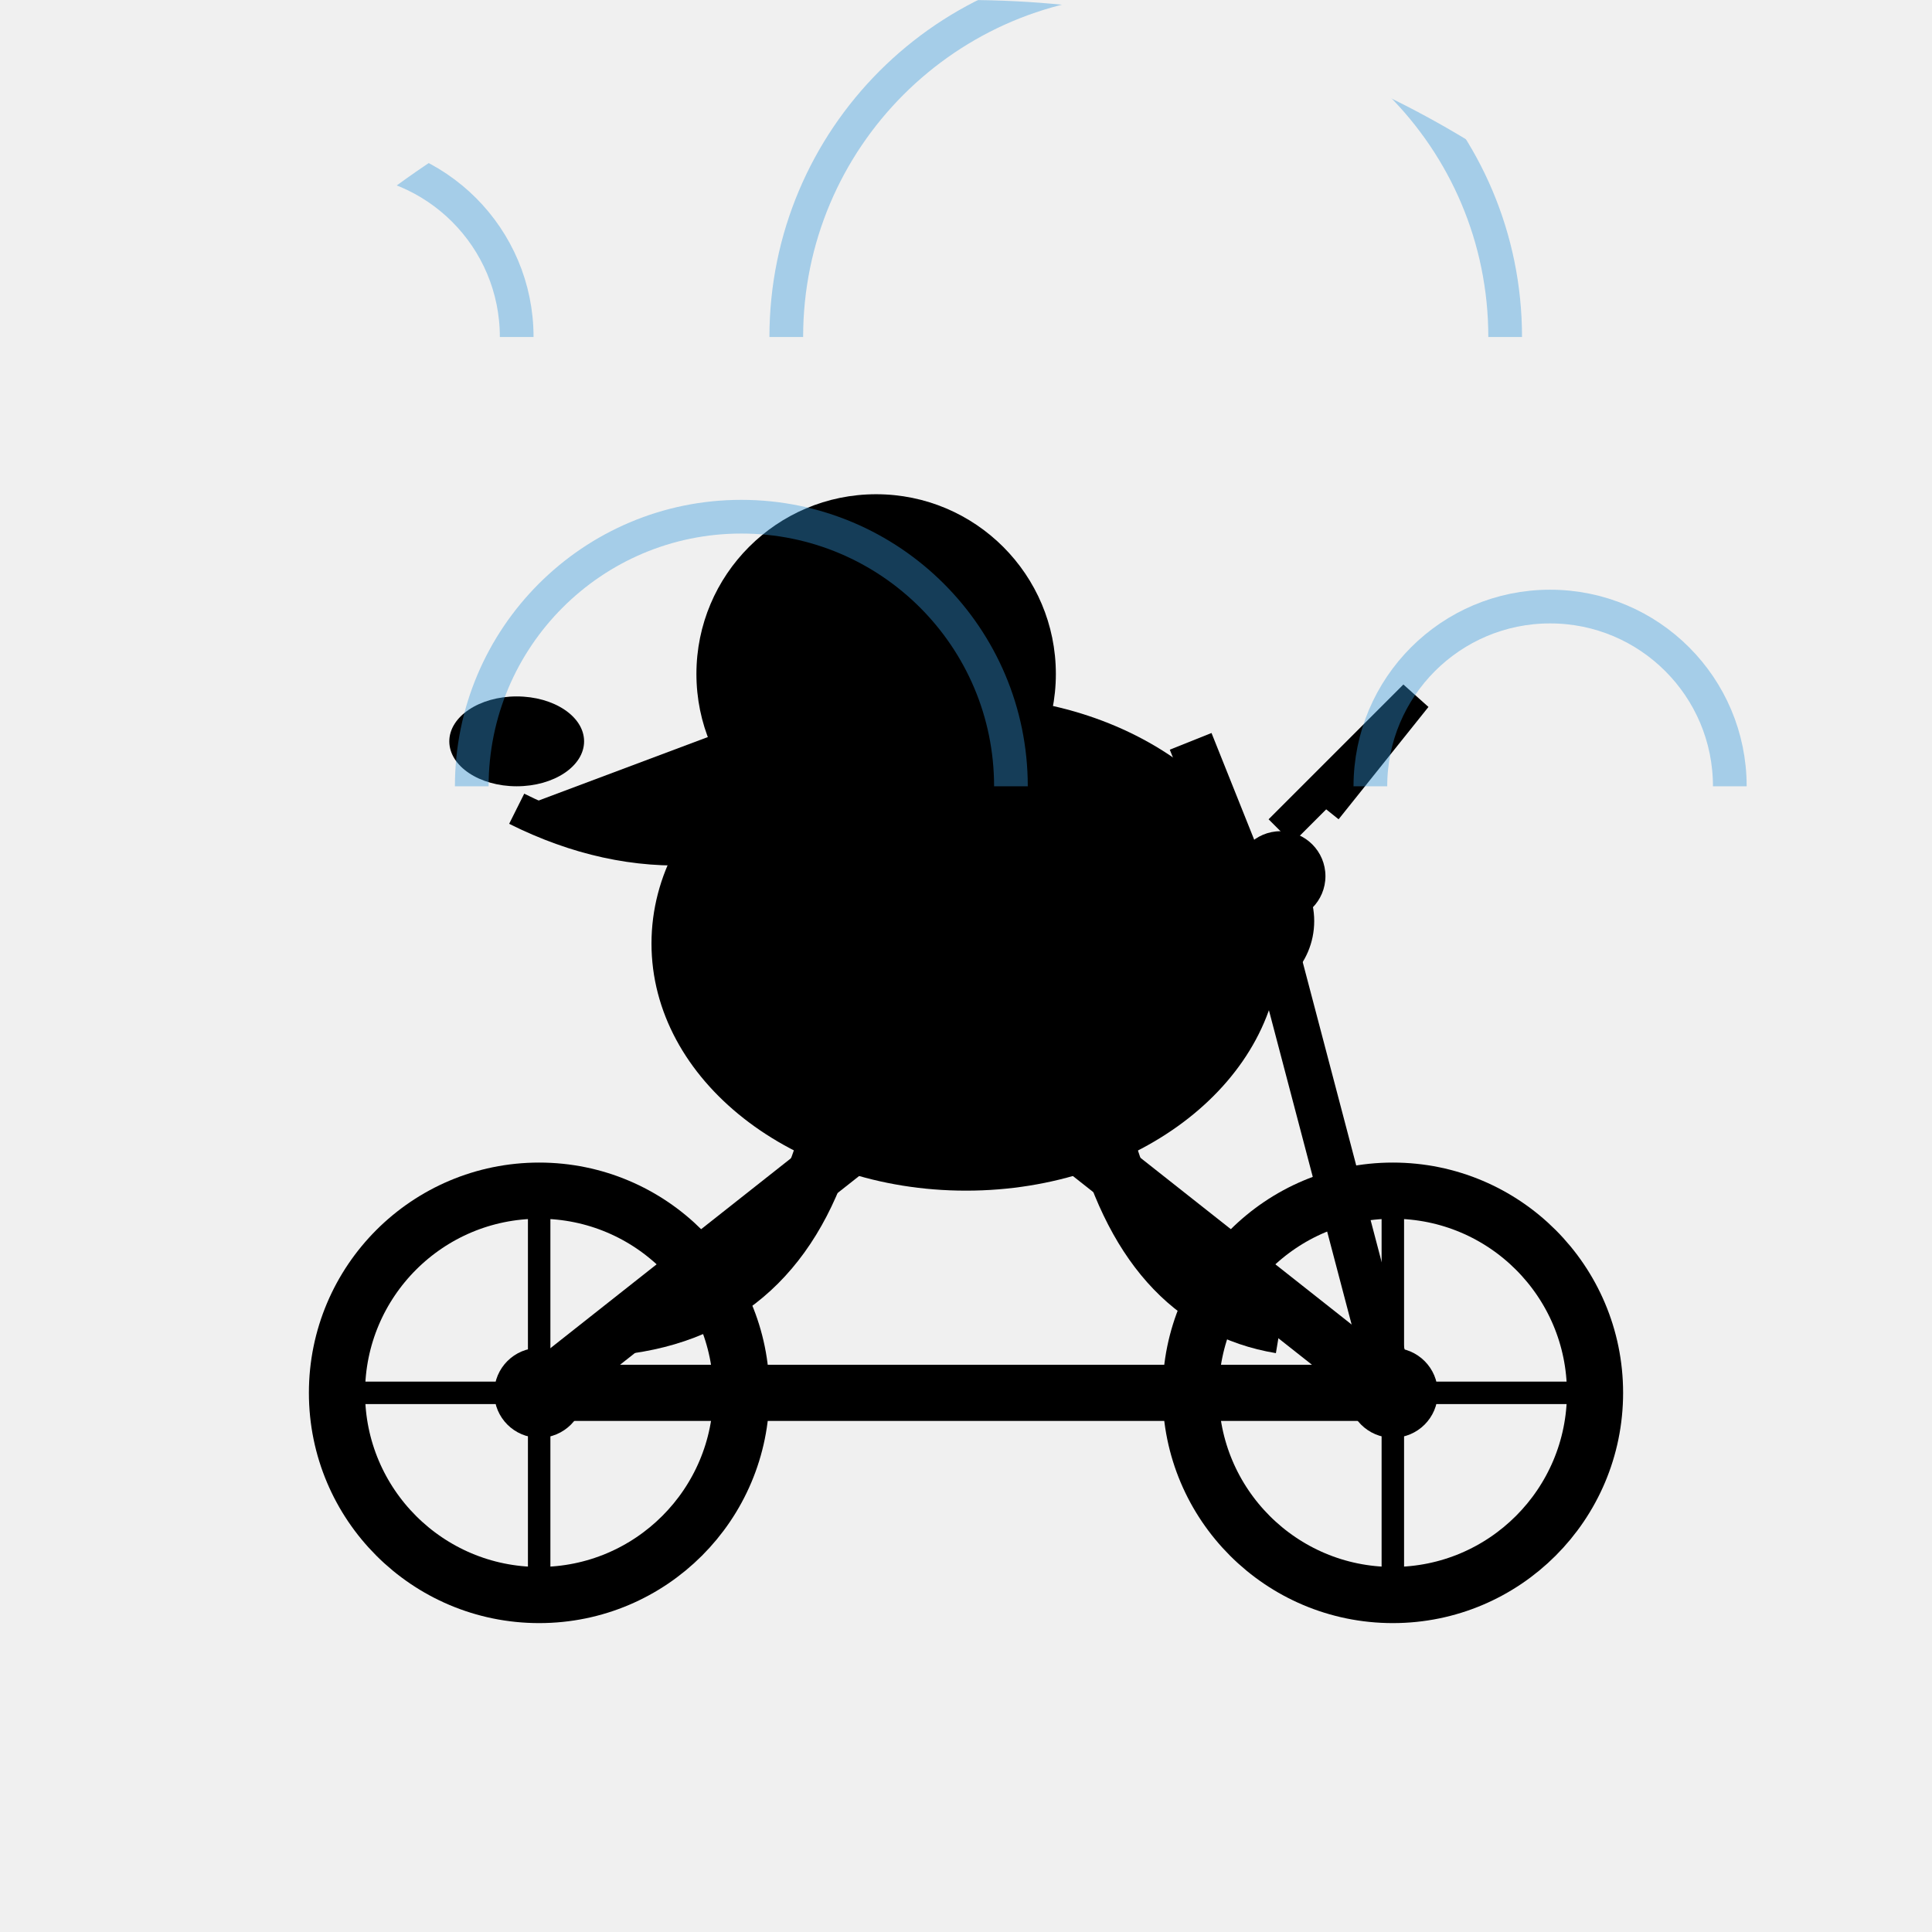
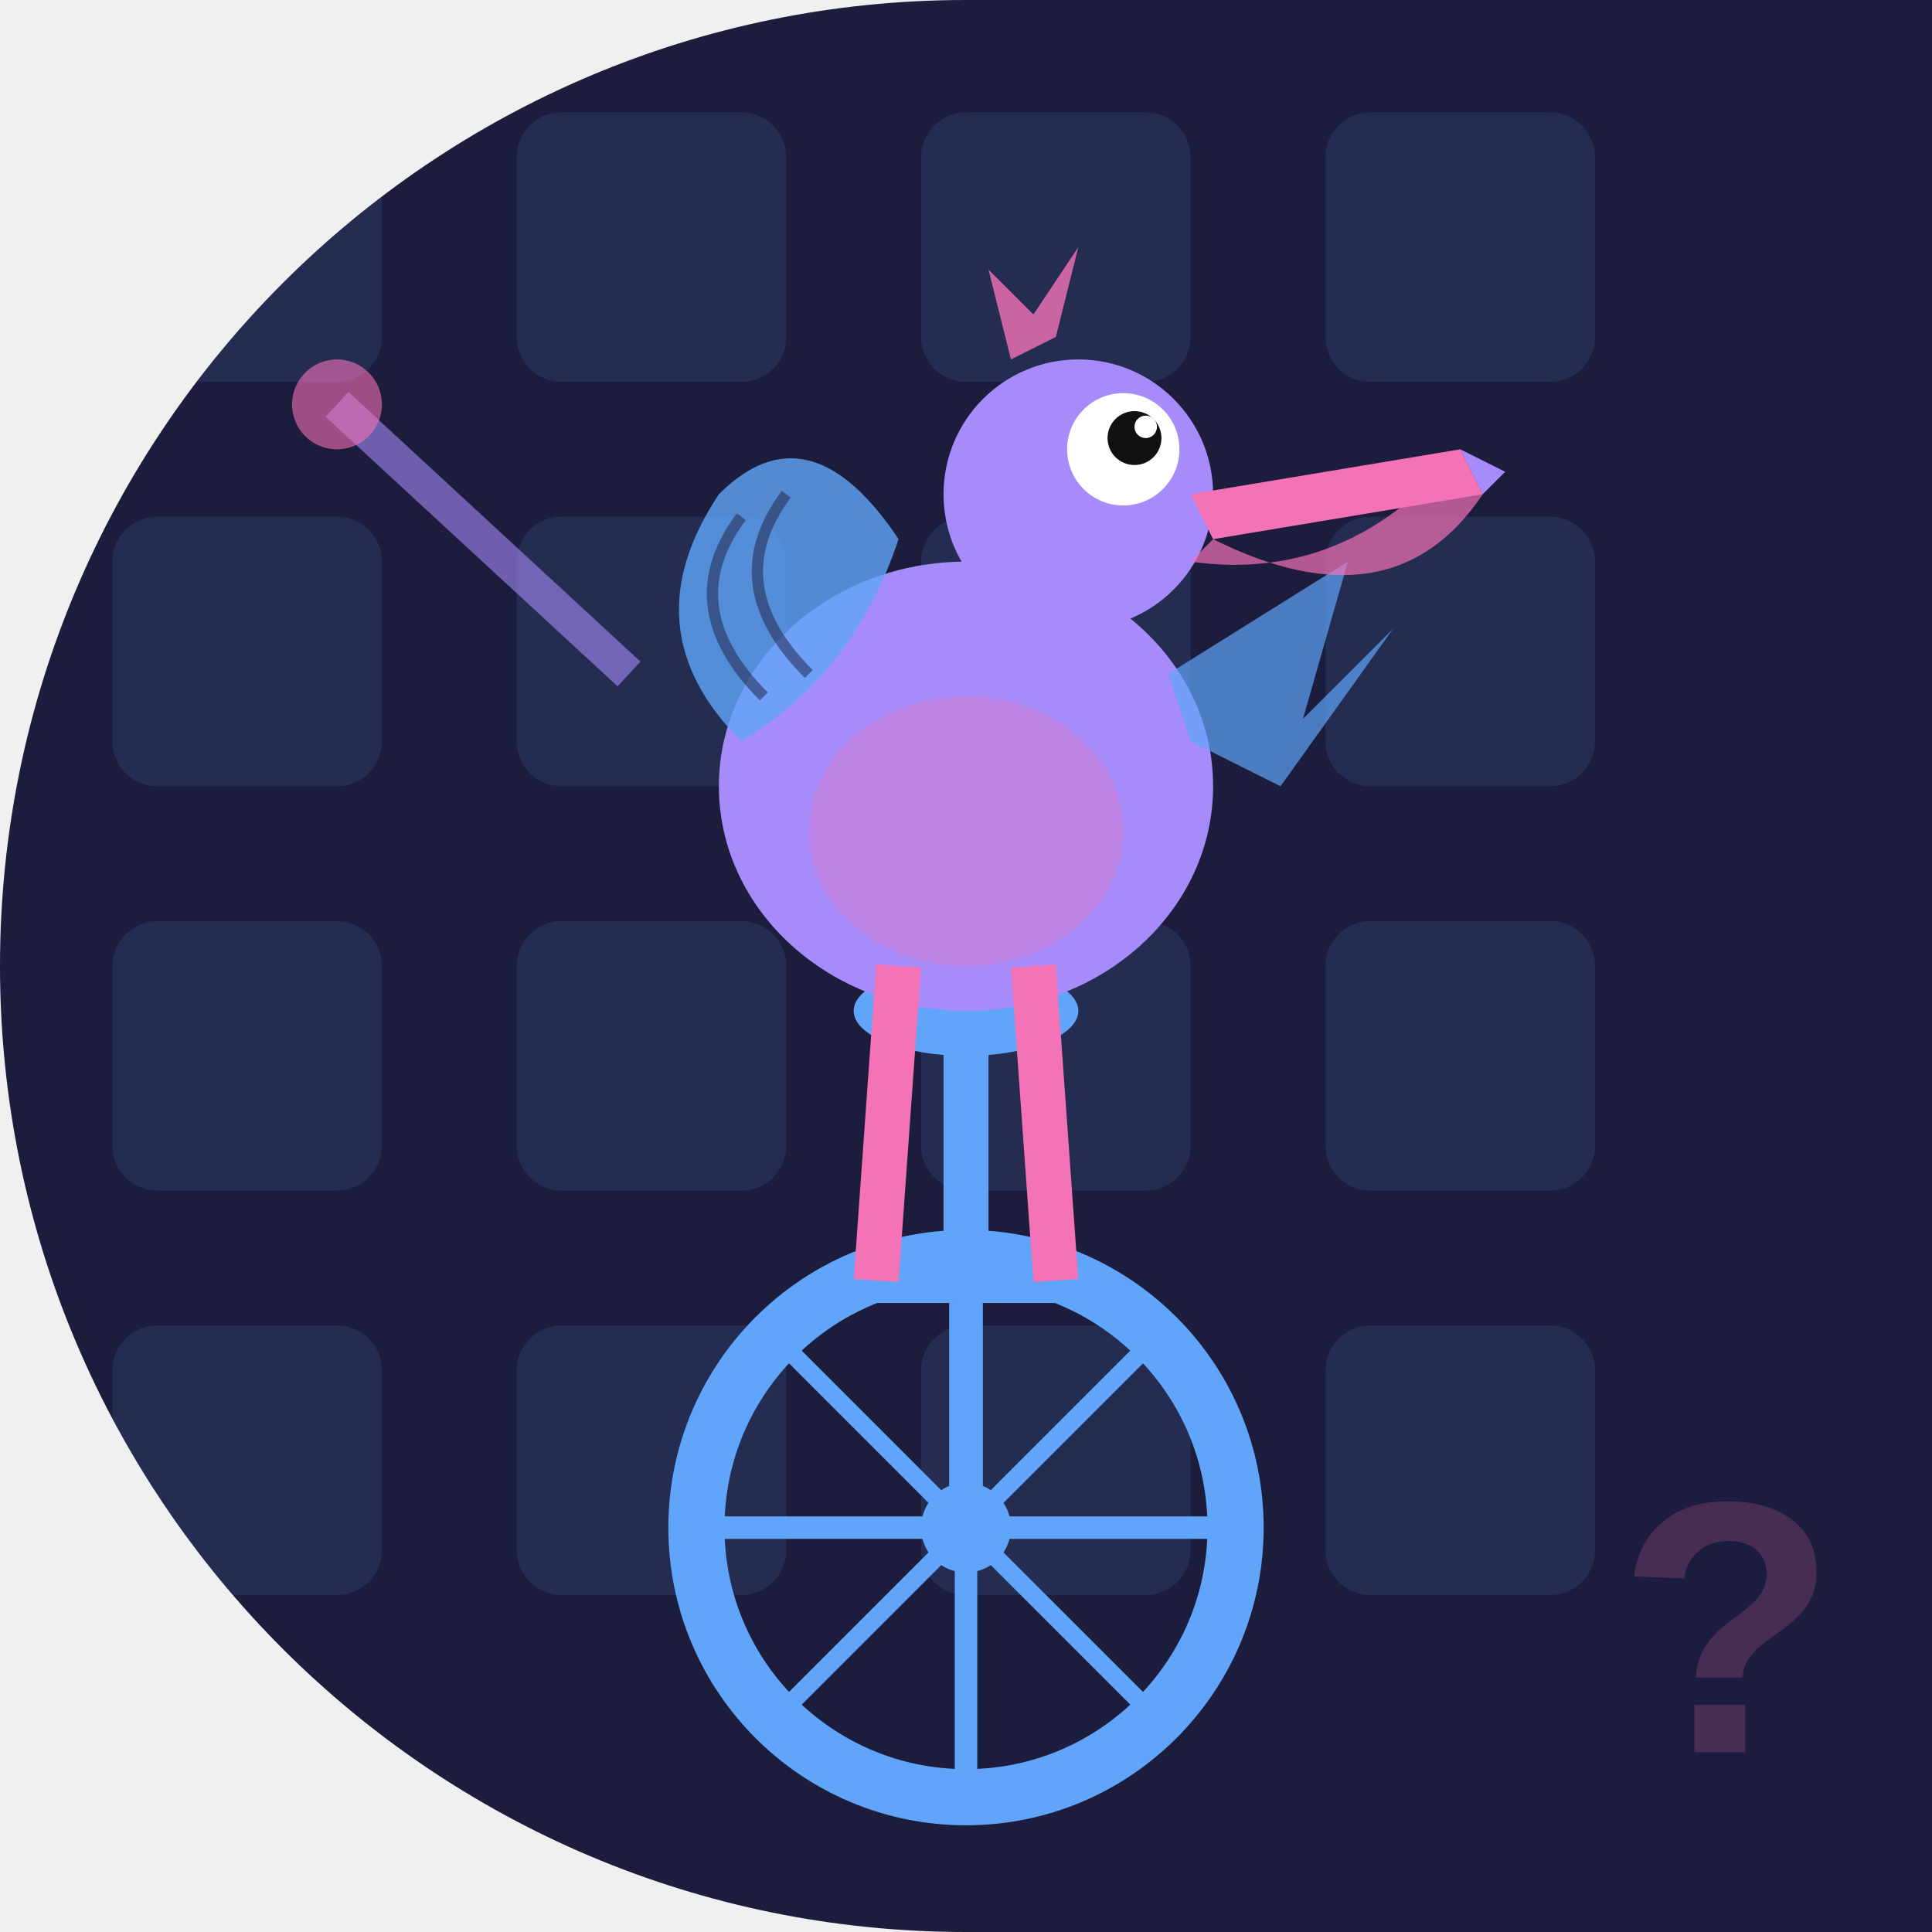
<svg xmlns="http://www.w3.org/2000/svg" width="86" height="86" viewBox="0 0 86 86">
  <defs>
-     <clipPath id="c5">
-       <path d="M 0 0 L 86 0 L 86 86 L 0 86 Z M 0 43 A 43 43 0 0 1 43 0 L 0 0 Z M 43 0 A 43 43 0 0 1 86 43 L 86 0 Z" fill="#000" fill-rule="evenodd" />
+     <clipPath id="clip-2048">
+       <path d="M 0 0 L 86.0 0 L 86.0 86.0 L 0 86.0 Z M 0 43 A 43.0 43.0 0 0 1 43.0 0.0 L 0 0 Z M 43 86 A 43.0 43.0 0 0 1 0.0 43.0 L 0 86 Z" />
    </clipPath>
  </defs>
-   <g clip-path="url(#c5)">
-     <rect width="86" height="86" fill="transparent" />
-     <g id="bike">
-       <line x1="24" y1="62" x2="62" y2="62" stroke="#000" stroke-width="2.5" />
-       <line x1="24" y1="62" x2="43" y2="47" stroke="#000" stroke-width="2.5" />
-       <line x1="43" y1="47" x2="62" y2="62" stroke="#000" stroke-width="2.5" />
-       <line x1="43" y1="47" x2="38" y2="37" stroke="#000" stroke-width="2" />
-       <line x1="38" y1="37" x2="33" y2="37" stroke="#000" stroke-width="2" />
-       <line x1="62" y1="62" x2="57" y2="43" stroke="#000" stroke-width="2" />
-       <line x1="57" y1="43" x2="53" y2="33" stroke="#000" stroke-width="2" />
-       <circle cx="24" cy="62" r="9" fill="none" stroke="#000" stroke-width="2.5" />
-       <circle cx="62" cy="62" r="9" fill="none" stroke="#000" stroke-width="2.5" />
-       <circle cx="24" cy="62" r="2" fill="#000" />
-       <circle cx="62" cy="62" r="2" fill="#000" />
-       <line x1="24" y1="53" x2="24" y2="71" stroke="#000" stroke-width="1" />
-       <line x1="15" y1="62" x2="33" y2="62" stroke="#000" stroke-width="1" />
-       <line x1="62" y1="53" x2="62" y2="71" stroke="#000" stroke-width="1" />
-       <line x1="53" y1="62" x2="71" y2="62" stroke="#000" stroke-width="1" />
-     </g>
-     <g id="pelican">
-       <ellipse cx="43" cy="42" rx="14" ry="11" fill="#000" />
-       <circle cx="39" cy="30" r="8" fill="#000" />
-       <path d="M 39 30 L 23 36 L 39 38 Z" fill="#000" />
-       <ellipse cx="23" cy="33" rx="3" ry="2" fill="#000" />
-       <path d="M 39 35 Q 31 40 23 36" fill="#000" stroke="#000" stroke-width="1.5" />
-       <circle cx="37" cy="28" r="1.2" fill="transparent" />
-       <path d="M 41 42 Q 48 38 55 44" fill="none" stroke="#000" stroke-width="2.5" />
-       <path d="M 37 50 Q 35 58 28 59" fill="none" stroke="#000" stroke-width="2.5" />
-       <path d="M 49 50 Q 51 58 57 59" fill="none" stroke="#000" stroke-width="2.5" />
-       <circle cx="55" cy="41" r="3.5" fill="#000" />
-       <circle cx="57" cy="39" r="2" fill="#000" />
-       <path d="M 57 37 L 63 31 L 59 36" fill="none" stroke="#000" stroke-width="1.5" />
-     </g>
-     <path d="M 7 15 A 8 8 0 0 1 23 15" fill="none" stroke="#3498DB" stroke-width="1.5" opacity="0.4" />
-     <path d="M 21 35 A 12 12 0 0 1 45 35" fill="none" stroke="#3498DB" stroke-width="1.5" opacity="0.4" />
-     <path d="M 35 15 A 16 16 0 0 1 67 15" fill="none" stroke="#3498DB" stroke-width="1.5" opacity="0.4" />
-     <path d="M 61 35 A 8 8 0 0 1 77 35" fill="none" stroke="#3498DB" stroke-width="1.5" opacity="0.4" />
+   <g clip-path="url(#clip-2048)">
+     <rect width="86" height="86" fill="#1c1c3c" />
+     <rect x="5" y="5" width="12" height="12" rx="2" fill="#60a5fa" opacity="0.12" />
+     <rect x="5" y="23" width="12" height="12" rx="2" fill="#60a5fa" opacity="0.12" />
+     <rect x="5" y="41" width="12" height="12" rx="2" fill="#60a5fa" opacity="0.12" />
+     <rect x="5" y="59" width="12" height="12" rx="2" fill="#60a5fa" opacity="0.12" />
+     <rect x="23" y="5" width="12" height="12" rx="2" fill="#60a5fa" opacity="0.12" />
+     <rect x="23" y="23" width="12" height="12" rx="2" fill="#60a5fa" opacity="0.12" />
+     <rect x="23" y="41" width="12" height="12" rx="2" fill="#60a5fa" opacity="0.12" />
+     <rect x="23" y="59" width="12" height="12" rx="2" fill="#60a5fa" opacity="0.12" />
+     <rect x="41" y="5" width="12" height="12" rx="2" fill="#60a5fa" opacity="0.12" />
+     <rect x="41" y="23" width="12" height="12" rx="2" fill="#60a5fa" opacity="0.12" />
+     <rect x="41" y="41" width="12" height="12" rx="2" fill="#60a5fa" opacity="0.12" />
+     <rect x="41" y="59" width="12" height="12" rx="2" fill="#60a5fa" opacity="0.12" />
+     <rect x="59" y="5" width="12" height="12" rx="2" fill="#60a5fa" opacity="0.12" />
+     <rect x="59" y="23" width="12" height="12" rx="2" fill="#60a5fa" opacity="0.12" />
+     <rect x="59" y="41" width="12" height="12" rx="2" fill="#60a5fa" opacity="0.12" />
+     <rect x="59" y="59" width="12" height="12" rx="2" fill="#60a5fa" opacity="0.12" />
+     <text x="72" y="78" font-family="Arial" font-size="16" font-weight="bold" fill="#f472b6" opacity="0.2">?</text>
+     <circle cx="43" cy="68" r="12" fill="none" stroke="#60a5fa" stroke-width="2.5" />
+     <circle cx="43" cy="68" r="2" fill="#60a5fa" />
+     <line x1="43" y1="56" x2="43" y2="80" stroke="#60a5fa" stroke-width="1" />
+     <line x1="31" y1="68" x2="55" y2="68" stroke="#60a5fa" stroke-width="1" />
+     <line x1="34.5" y1="59.5" x2="51.5" y2="76.5" stroke="#60a5fa" stroke-width="0.8" />
+     <line x1="51.5" y1="59.5" x2="34.5" y2="76.5" stroke="#60a5fa" stroke-width="0.8" />
+     <line x1="43" y1="68" x2="43" y2="58" stroke="#60a5fa" stroke-width="1.5" />
+     <line x1="39" y1="57" x2="47" y2="57" stroke="#60a5fa" stroke-width="2" />
+     <line x1="43" y1="56" x2="43" y2="46" stroke="#60a5fa" stroke-width="2" />
+     <ellipse cx="43" cy="45" rx="5" ry="2" fill="#60a5fa" />
+     <ellipse cx="43" cy="35" rx="11" ry="10" fill="#a78bfa" />
+     <ellipse cx="43" cy="37" rx="7" ry="6" fill="#f472b6" opacity="0.3" />
+     <path d="M 33 33 Q 28 28 32 22 Q 36 18 40 24 Q 38 30 33 33 Z" fill="#60a5fa" opacity="0.8" />
+     <path d="M 34 31 Q 30 27 33 23" fill="none" stroke="#1c1c3c" stroke-width="0.5" opacity="0.5" />
+     <path d="M 36 30 Q 32 26 35 22" fill="none" stroke="#1c1c3c" stroke-width="0.5" opacity="0.5" />
+     <path d="M 52 30 L 60 25 L 58 32 L 62 28 L 57 35 L 53 33 Z" fill="#60a5fa" opacity="0.7" />
+     <circle cx="48" cy="22" r="6" fill="#a78bfa" />
+     <circle cx="50" cy="20" r="2.5" fill="white" />
+     <circle cx="50.5" cy="19.5" r="1.2" fill="#111" />
+     <circle cx="51" cy="19" r="0.5" fill="white" />
+     <path d="M 53 22 L 65 20 L 66 22 L 54 24 Z" fill="#f472b6" />
+     <path d="M 54 24 Q 62 28 66 22 L 65 20 Q 60 26 53 25 Z" fill="#f472b6" opacity="0.7" />
+     <path d="M 65 20 L 67 21 L 66 22 Z" fill="#a78bfa" />
+     <path d="M 45 16 L 44 12 L 46 14 L 48 11 L 47 15 Z" fill="#f472b6" opacity="0.8" />
+     <line x1="40" y1="43" x2="39" y2="57" stroke="#f472b6" stroke-width="2" />
+     <line x1="46" y1="43" x2="47" y2="57" stroke="#f472b6" stroke-width="2" />
+     <line x1="28" y1="30" x2="15" y2="18" stroke="#a78bfa" stroke-width="1.5" opacity="0.6" />
+     <circle cx="15" cy="18" r="2" fill="#f472b6" opacity="0.6" />
  </g>
</svg>
